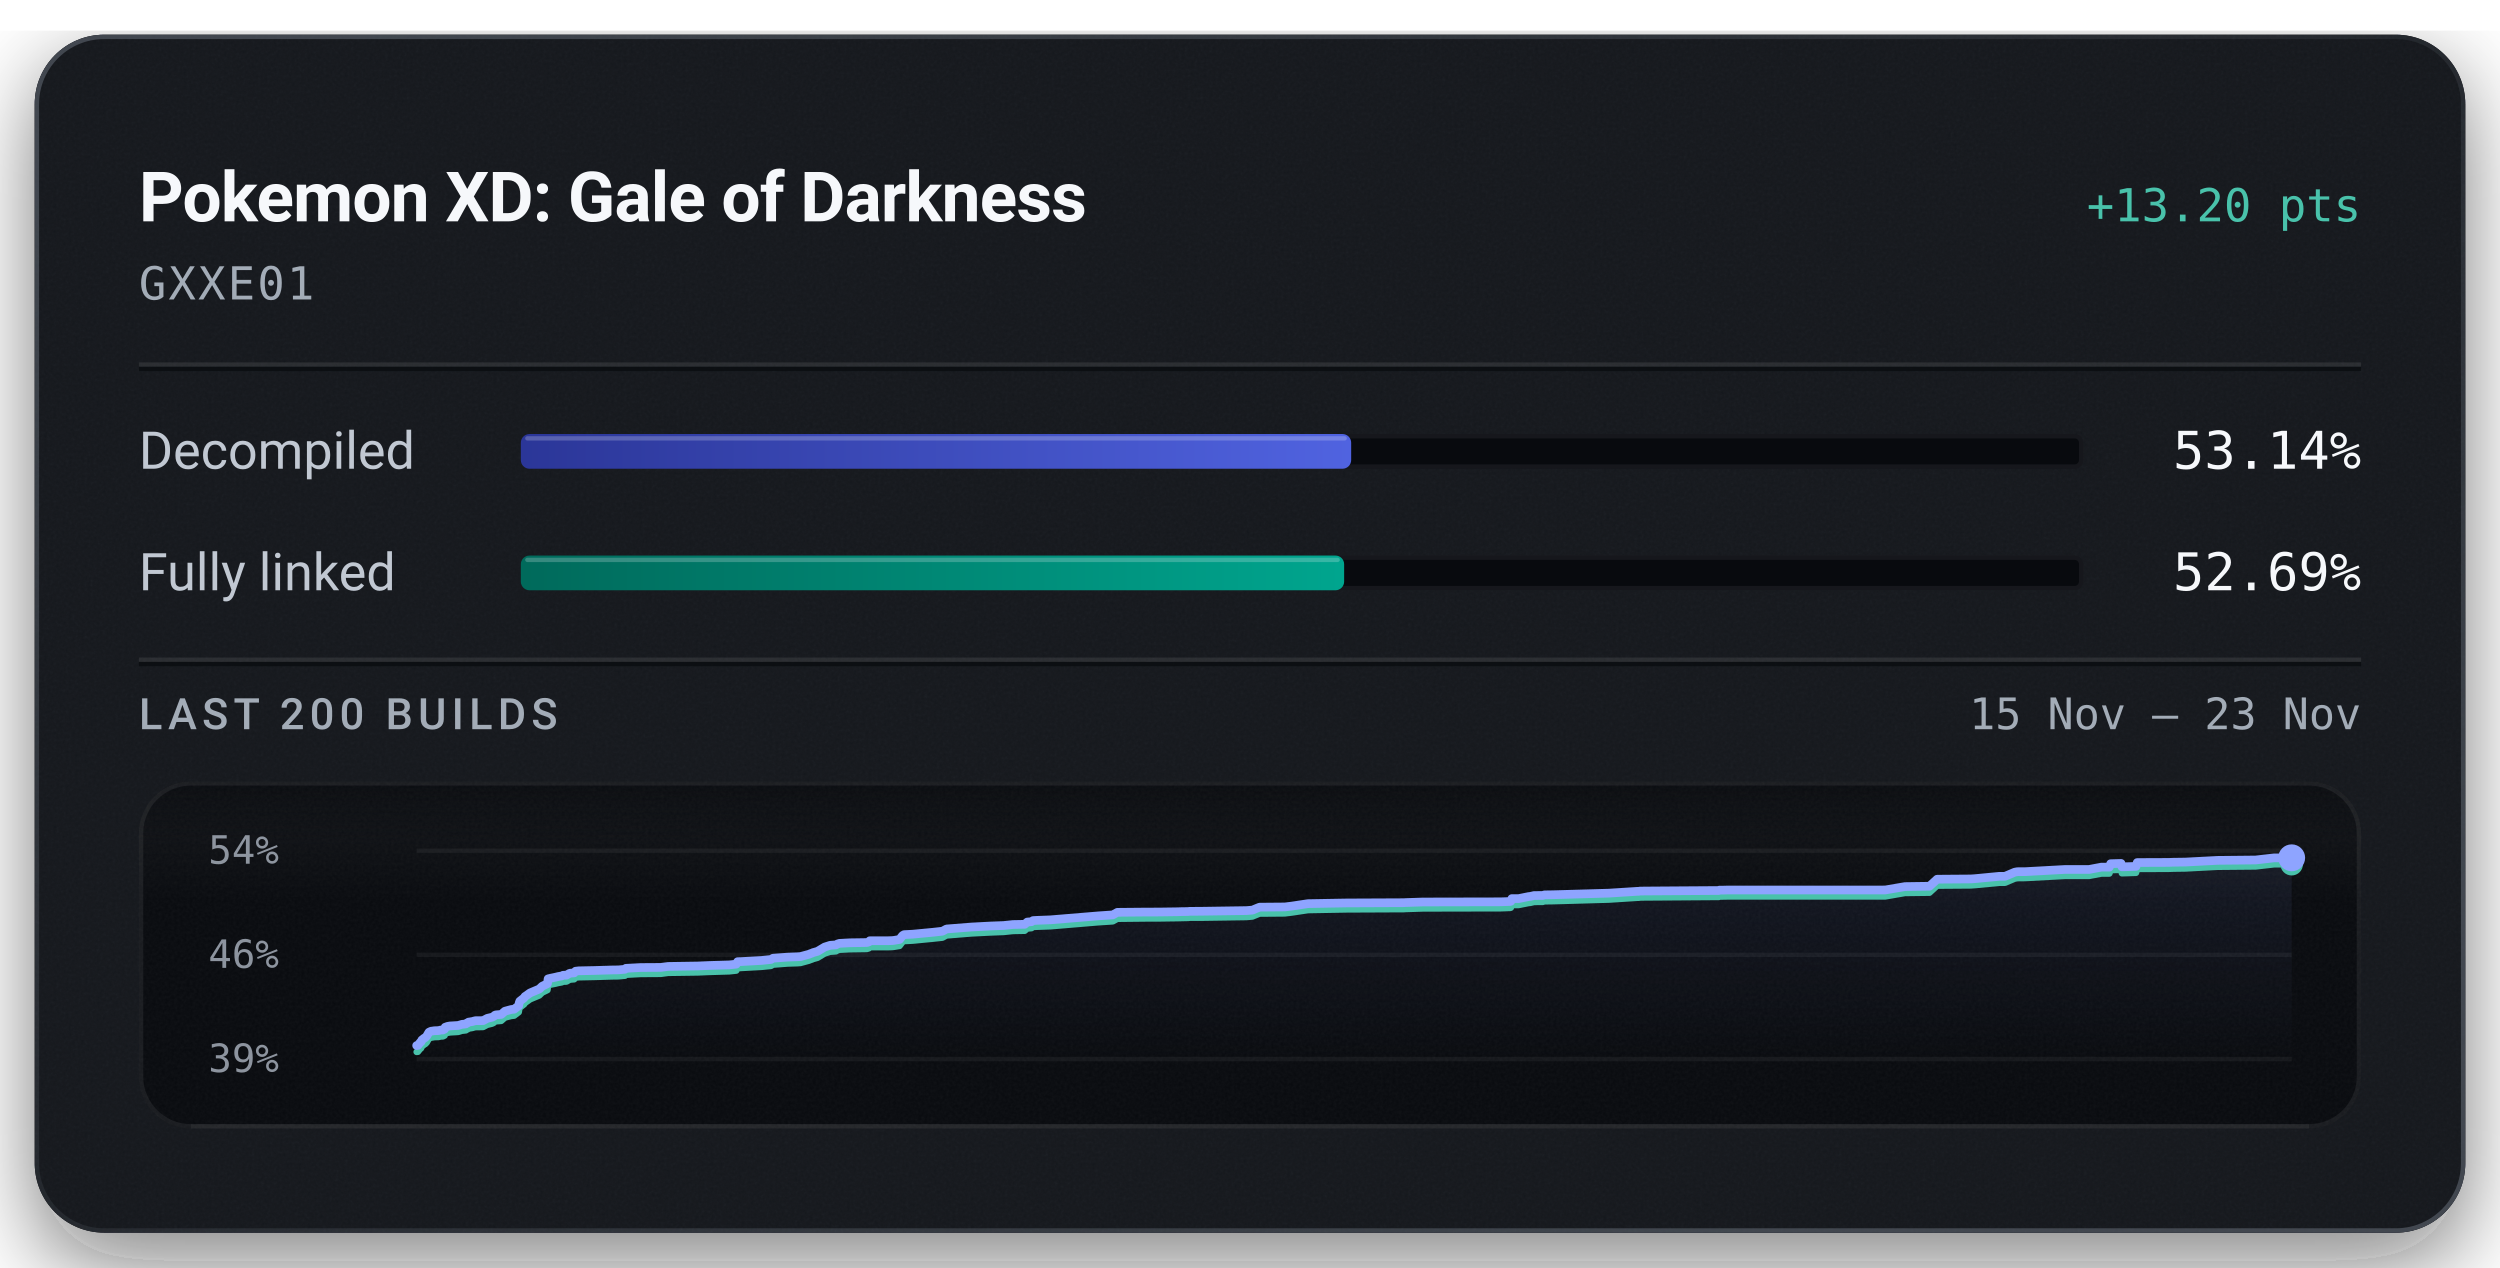
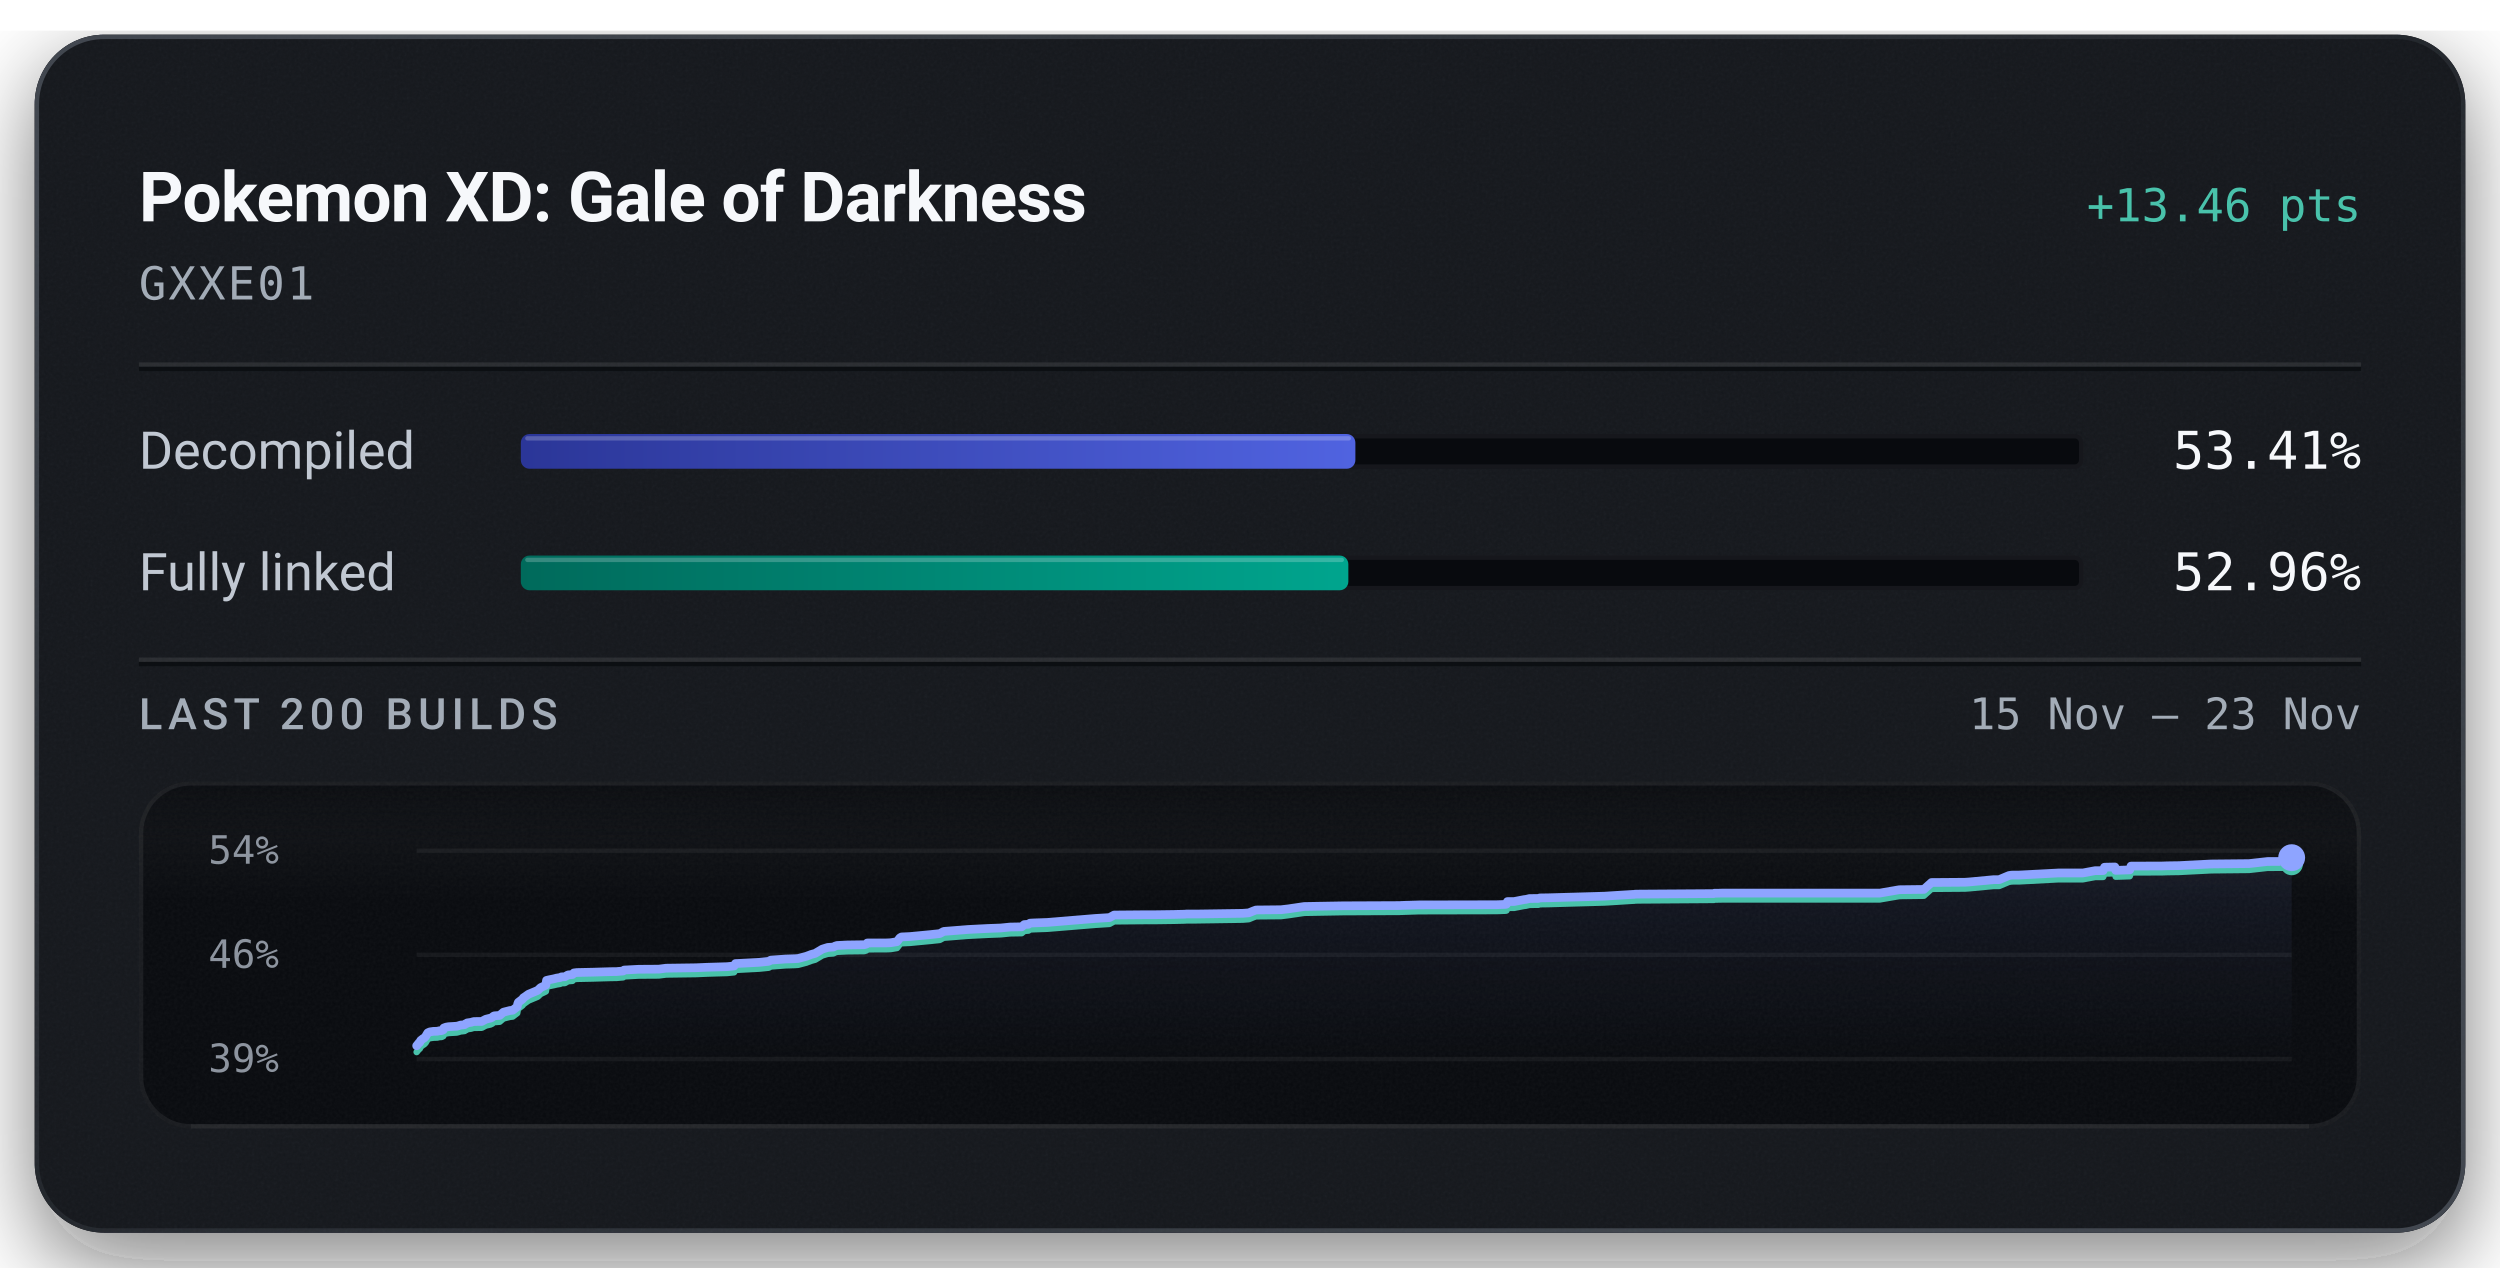
<svg xmlns="http://www.w3.org/2000/svg" width="576" height="292" viewBox="0 0 576 292" role="img" aria-labelledby="title description">
  <defs>
    <linearGradient id="badge-rim" x1="1" y1="1" x2="0" y2="0">
      <stop offset="0.15" stop-color="#6b747f" stop-opacity="0.5" />
      <stop offset="0.51" stop-color="#6b747f" stop-opacity="0.15" />
      <stop offset="0.93" stop-color="#6b747f" stop-opacity="0.5" />
    </linearGradient>
    <linearGradient id="badge-progress" x1="0" y1="0" x2="1" y2="0">
      <stop offset="0" stop-color="#2b3698" />
      <stop offset="1" stop-color="#5063e0" />
    </linearGradient>
    <linearGradient id="badge-linked" x1="0" y1="0" x2="1" y2="0">
      <stop offset="0" stop-color="#006a5b" />
      <stop offset="1" stop-color="#00a58e" />
    </linearGradient>
    <filter id="badge-grain" x="0" y="0" width="100%" height="100%">
      <feTurbulence type="fractalNoise" baseFrequency="1.4" numOctaves="2" stitchTiles="stitch" />
      <feColorMatrix type="saturate" values="0" />
    </filter>
    <filter id="badge-shadow" x="-15%" y="-15%" width="130%" height="150%">
      <feDropShadow dx="0" dy="7" stdDeviation="11" flood-color="#080a0e" flood-opacity="0.55" />
    </filter>
    <clipPath id="badge-card-clip">
      <rect x="8" y="8" width="560" height="276" rx="16" />
    </clipPath>
    <linearGradient id="badge-area" x1="0" y1="0" x2="0" y2="1">
      <stop offset="0" stop-color="#8ea4ff" stop-opacity="0.085" />
      <stop offset="1" stop-color="#8ea4ff" stop-opacity="0" />
    </linearGradient>
    <linearGradient id="badge-well-frost" x1="0" y1="0" x2="0" y2="1">
      <stop offset="0" stop-color="#f6f8fb" stop-opacity="0.045" />
      <stop offset="1" stop-color="#f6f8fb" stop-opacity="0" />
    </linearGradient>
    <linearGradient id="badge-well-shade" x1="0" y1="0" x2="0" y2="1">
      <stop offset="0" stop-color="#080a0e" stop-opacity="0.9" />
      <stop offset="1" stop-color="#080a0e" stop-opacity="0" />
    </linearGradient>
    <clipPath id="badge-well-clip">
      <rect x="32" y="180" width="512" height="80" rx="12" />
    </clipPath>
  </defs>
  <rect x="8" y="8" width="560" height="276" rx="16" fill="#14171c" filter="url(#badge-shadow)" />
  <g clip-path="url(#badge-card-clip)">
    <rect x="8" y="8" width="560" height="276" rx="16" fill="#14171c" />
    <rect x="8" y="8" width="560" height="276" filter="url(#badge-grain)" opacity="0.05" />
  </g>
  <rect x="8.5" y="8.5" width="559" height="275" rx="15.5" fill="none" stroke="url(#badge-rim)" stroke-width="1" />
  <text x="32" y="51" fill="#f6f8fb" font-family="system-ui, -apple-system, 'Segoe UI', Roboto, sans-serif" font-size="16" font-weight="600" text-anchor="start" letter-spacing="-0.2">Pokemon XD: Gale of Darkness</text>
-   <text x="544" y="51" fill="#49c2ab" font-family="ui-monospace, 'SF Mono', 'Cascadia Mono', Menlo, Consolas, monospace" font-size="10.5" font-weight="500" text-anchor="end">+13.20 pts</text>
+   <text x="544" y="51" fill="#49c2ab" font-family="ui-monospace, 'SF Mono', 'Cascadia Mono', Menlo, Consolas, monospace" font-size="10.5" font-weight="500" text-anchor="end">+13.46 pts</text>
  <text x="32" y="69" fill="#a3acb7" font-family="ui-monospace, 'SF Mono', 'Cascadia Mono', Menlo, Consolas, monospace" font-size="10.5" font-weight="400" text-anchor="start" letter-spacing="0.5">GXXE01</text>
  <line x1="32" y1="84" x2="544" y2="84" stroke="#f6f8fb" stroke-opacity="0.09" stroke-width="1" />
  <line x1="32" y1="85" x2="544" y2="85" stroke="#080a0e" stroke-opacity="0.7" stroke-width="1" />
  <text x="32" y="108" fill="#c1c8d2" font-family="system-ui, -apple-system, 'Segoe UI', Roboto, sans-serif" font-size="12" font-weight="400" text-anchor="start">Decompiled</text>
  <rect x="120" y="100" width="360" height="8" rx="2" fill="#080a0e" />
  <rect x="120.5" y="100.5" width="359" height="7" rx="1.5" fill="none" stroke="#f6f8fb" stroke-opacity="0.06" stroke-width="1" />
-   <rect x="120" y="100" width="191.31" height="8" rx="2" fill="url(#badge-progress)" />
-   <rect x="121" y="100.5" width="189.31" height="1" rx="0.5" fill="#f6f8fb" fill-opacity="0.22" />
-   <text x="544" y="108" fill="#f6f8fb" font-family="ui-monospace, 'SF Mono', 'Cascadia Mono', Menlo, Consolas, monospace" font-size="12" font-weight="500" text-anchor="end">53.14%</text>
+   <rect x="120" y="100" width="192.28" height="8" rx="2" fill="url(#badge-progress)" />
+   <rect x="121" y="100.5" width="190.28" height="1" rx="0.5" fill="#f6f8fb" fill-opacity="0.22" />
+   <text x="544" y="108" fill="#f6f8fb" font-family="ui-monospace, 'SF Mono', 'Cascadia Mono', Menlo, Consolas, monospace" font-size="12" font-weight="500" text-anchor="end">53.41%</text>
  <text x="32" y="136" fill="#c1c8d2" font-family="system-ui, -apple-system, 'Segoe UI', Roboto, sans-serif" font-size="12" font-weight="400" text-anchor="start">Fully linked</text>
  <rect x="120" y="128" width="360" height="8" rx="2" fill="#080a0e" />
  <rect x="120.5" y="128.5" width="359" height="7" rx="1.5" fill="none" stroke="#f6f8fb" stroke-opacity="0.06" stroke-width="1" />
-   <rect x="120" y="128" width="189.69" height="8" rx="2" fill="url(#badge-linked)" />
-   <rect x="121" y="128.5" width="187.69" height="1" rx="0.5" fill="#f6f8fb" fill-opacity="0.22" />
-   <text x="544" y="136" fill="#f6f8fb" font-family="ui-monospace, 'SF Mono', 'Cascadia Mono', Menlo, Consolas, monospace" font-size="12" font-weight="500" text-anchor="end">52.69%</text>
+   <rect x="120" y="128" width="190.66" height="8" rx="2" fill="url(#badge-linked)" />
+   <rect x="121" y="128.5" width="188.66" height="1" rx="0.5" fill="#f6f8fb" fill-opacity="0.22" />
+   <text x="544" y="136" fill="#f6f8fb" font-family="ui-monospace, 'SF Mono', 'Cascadia Mono', Menlo, Consolas, monospace" font-size="12" font-weight="500" text-anchor="end">52.96%</text>
  <line x1="32" y1="152" x2="544" y2="152" stroke="#f6f8fb" stroke-opacity="0.09" stroke-width="1" />
  <line x1="32" y1="153" x2="544" y2="153" stroke="#080a0e" stroke-opacity="0.7" stroke-width="1" />
  <text x="32" y="168" fill="#a3acb7" font-family="system-ui, -apple-system, 'Segoe UI', Roboto, sans-serif" font-size="10" font-weight="500" text-anchor="start" letter-spacing="1.2">LAST 200 BUILDS</text>
  <text x="544" y="168" fill="#a3acb7" font-family="ui-monospace, 'SF Mono', 'Cascadia Mono', Menlo, Consolas, monospace" font-size="10" font-weight="400" text-anchor="end">15 Nov – 23 Nov</text>
  <g clip-path="url(#badge-well-clip)">
    <rect x="32" y="180" width="512" height="80" rx="12" fill="#080a0e" />
    <rect x="32" y="180" width="512" height="28" fill="url(#badge-well-frost)" />
    <rect x="32" y="180" width="512" height="14" fill="url(#badge-well-shade)" />
    <rect x="32" y="180" width="512" height="80" filter="url(#badge-grain)" opacity="0.05" />
  </g>
  <rect x="32.5" y="180.5" width="511" height="79" rx="11.5" fill="none" stroke="#f6f8fb" stroke-opacity="0.07" stroke-width="1" />
  <line x1="44" y1="259.5" x2="532" y2="259.5" stroke="#f6f8fb" stroke-opacity="0.05" stroke-width="1" />
  <text x="48" y="199" fill="#a3acb7" font-family="ui-monospace, 'SF Mono', 'Cascadia Mono', Menlo, Consolas, monospace" font-size="9" font-weight="400" text-anchor="start" fill-opacity="0.85">54%</text>
  <text x="48" y="223" fill="#a3acb7" font-family="ui-monospace, 'SF Mono', 'Cascadia Mono', Menlo, Consolas, monospace" font-size="9" font-weight="400" text-anchor="start" fill-opacity="0.85">46%</text>
  <text x="48" y="247" fill="#a3acb7" font-family="ui-monospace, 'SF Mono', 'Cascadia Mono', Menlo, Consolas, monospace" font-size="9" font-weight="400" text-anchor="start" fill-opacity="0.85">39%</text>
  <line x1="96" y1="196.00" x2="528" y2="196.00" stroke="#f6f8fb" stroke-opacity="0.055" stroke-width="1" />
  <line x1="96" y1="220.00" x2="528" y2="220.00" stroke="#f6f8fb" stroke-opacity="0.055" stroke-width="1" />
  <line x1="96" y1="244.00" x2="528" y2="244.00" stroke="#f6f8fb" stroke-opacity="0.055" stroke-width="1" />
-   <path d="M96.00,240.89 L96.28,240.85 L96.85,240.13 L96.98,240.08 L97.21,239.60 L97.57,239.33 L97.69,239.21 L97.99,239.06 L98.32,238.71 L98.57,238.27 L98.84,237.82 L99.31,237.60 L100.11,237.48 L101.03,237.45 L101.57,237.32 L102.04,237.31 L102.43,237.12 L102.56,236.68 L103.08,236.49 L103.67,236.38 L105.54,236.27 L105.90,236.17 L106.47,236.00 L106.77,235.98 L107.36,235.90 L107.60,235.69 L107.75,235.68 L107.94,235.50 L108.89,235.35 L109.19,235.25 L109.54,235.17 L111.31,235.15 L112.27,234.63 L113.35,234.37 L113.75,234.18 L114.01,233.92 L114.20,233.85 L114.29,233.82 L115.47,233.73 L116.33,232.99 L116.86,232.84 L117.80,232.59 L118.46,232.52 L119.51,231.72 L119.62,231.08 L119.76,230.68 L120.76,229.90 L120.94,229.60 L121.19,229.44 L122.13,228.77 L124.25,227.87 L124.93,227.22 L125.87,226.77 L126.13,226.63 L126.29,225.52 L126.80,225.40 L128.03,225.14 L128.60,225.00 L129.47,224.85 L129.74,224.70 L130.53,224.67 L131.26,224.24 L131.46,224.22 L132.29,224.15 L132.61,223.77 L133.32,223.68 L137.03,223.60 L141.03,223.48 L142.50,223.46 L142.80,223.43 L144.00,223.32 L144.21,223.10 L147.59,222.92 L152.23,222.89 L153.93,222.67 L160.81,222.56 L163.37,222.45 L168.03,222.31 L169.63,222.14 L169.95,221.57 L170.72,221.55 L175.45,221.29 L177.64,221.06 L178.12,220.77 L181.50,220.52 L183.66,220.44 L184.48,220.39 L184.62,220.34 L186.37,219.87 L186.65,219.75 L187.15,219.57 L187.33,219.48 L188.36,219.19 L190.01,218.20 L191.27,217.80 L192.61,217.70 L192.78,217.60 L192.94,217.50 L193.13,217.44 L193.41,217.35 L195.79,217.22 L199.72,217.16 L200.21,217.00 L200.40,216.75 L204.70,216.74 L205.56,216.71 L205.95,216.67 L207.26,216.45 L207.96,215.54 L208.32,215.34 L210.27,215.24 L215.01,214.79 L217.15,214.55 L218.08,214.04 L223.75,213.59 L228.25,213.35 L230.62,213.26 L231.22,213.24 L233.40,213.01 L236.09,212.96 L236.69,212.44 L237.66,212.36 L238.02,212.10 L238.91,212.05 L242.03,211.93 L253.13,211.01 L256.38,210.79 L257.45,210.20 L263.87,210.14 L267.07,210.13 L271.27,210.07 L272.43,210.03 L272.94,210.03 L273.78,210.01 L274.13,209.97 L276.52,209.96 L287.19,209.80 L288.56,209.69 L289.51,209.29 L290.22,209.01 L296.01,208.96 L297.65,208.76 L301.37,208.20 L310.24,208.04 L323.45,207.98 L323.87,207.95 L327.84,207.82 L345.79,207.78 L347.95,207.70 L348.10,207.65 L348.33,207.04 L349.89,207.04 L352.15,206.58 L352.60,206.53 L353.45,206.33 L354.07,206.33 L354.48,206.32 L355.43,206.32 L355.84,206.18 L357.82,206.15 L370.75,205.78 L372.58,205.66 L377.30,205.36 L377.57,205.36 L377.81,205.31 L378.89,205.29 L396.03,205.17 L396.16,205.09 L396.84,205.09 L397.88,205.06 L434.37,205.05 L438.90,204.27 L444.56,204.19 L446.32,202.57 L454.08,202.51 L455.07,202.44 L460.60,201.91 L461.96,201.90 L464.20,200.95 L464.74,200.85 L465.10,200.83 L466.61,200.83 L475.70,200.33 L481.29,200.33 L484.15,199.79 L484.45,199.79 L485.99,199.79 L486.29,199.00 L486.53,198.99 L488.69,198.93 L488.89,199.72 L492.13,199.62 L492.42,198.73 L499.67,198.70 L500.76,198.66 L503.51,198.62 L510.95,198.23 L519.70,198.14 L523.98,197.65 L528.00,197.64 L528.00,244.00 L96.00,244.00 Z" fill="url(#badge-area)" />
-   <path d="M96.00,242.36 L96.28,242.33 L96.85,241.61 L96.98,241.56 L97.21,241.08 L97.57,240.81 L97.69,240.69 L97.99,240.53 L98.32,240.19 L98.57,239.75 L98.84,239.29 L99.31,239.08 L100.11,238.95 L101.03,238.92 L101.57,238.80 L102.04,238.79 L102.43,238.60 L102.56,238.16 L103.08,237.97 L103.67,237.86 L105.54,237.75 L105.90,237.65 L106.47,237.47 L106.77,237.45 L107.36,237.38 L107.60,237.16 L107.75,237.16 L107.94,236.98 L108.89,236.83 L109.19,236.73 L109.54,236.65 L111.31,236.62 L112.27,236.11 L113.35,235.85 L113.75,235.66 L114.01,235.40 L114.20,235.32 L114.29,235.30 L115.47,235.21 L116.33,234.46 L116.86,234.31 L117.80,234.07 L118.46,234.00 L119.51,233.20 L119.62,232.56 L119.76,232.16 L120.76,231.38 L120.94,231.08 L121.19,230.91 L122.13,230.24 L124.25,229.35 L124.93,228.69 L125.87,228.24 L126.13,228.11 L126.29,227.00 L126.80,226.87 L128.03,226.62 L128.60,226.48 L129.47,226.32 L129.74,226.18 L130.53,226.15 L131.26,225.72 L131.46,225.69 L132.29,225.62 L132.61,225.25 L133.32,225.16 L137.03,225.08 L141.03,224.96 L142.50,224.94 L142.80,224.91 L144.00,224.80 L144.21,224.58 L147.59,224.40 L152.23,224.37 L153.93,224.14 L160.81,224.04 L163.37,223.93 L168.03,223.79 L169.63,223.62 L169.95,223.05 L170.72,223.02 L175.45,222.76 L177.64,222.54 L178.12,222.25 L181.50,221.99 L183.66,221.92 L184.48,221.86 L184.62,221.81 L186.37,221.34 L186.65,221.22 L187.15,221.05 L187.33,220.96 L188.36,220.67 L190.01,219.68 L191.27,219.28 L192.61,219.18 L192.78,219.07 L192.94,218.97 L193.13,218.91 L193.41,218.82 L195.79,218.70 L199.72,218.64 L200.21,218.48 L200.40,218.22 L204.70,218.22 L205.56,218.19 L205.95,218.15 L207.26,217.93 L207.96,217.02 L208.32,216.82 L210.27,216.72 L215.01,216.26 L217.15,216.03 L218.08,215.52 L223.75,215.06 L228.25,214.83 L230.62,214.74 L231.22,214.72 L233.40,214.49 L236.09,214.44 L236.69,213.92 L237.66,213.84 L238.02,213.57 L238.91,213.52 L242.03,213.41 L253.13,212.48 L256.38,212.27 L257.45,211.68 L263.87,211.61 L267.07,211.60 L271.27,211.54 L272.43,211.51 L272.94,211.50 L273.78,211.48 L274.13,211.44 L276.52,211.44 L287.19,211.28 L288.56,211.16 L289.51,210.77 L290.22,210.49 L296.01,210.44 L297.65,210.24 L301.37,209.68 L310.24,209.52 L323.45,209.46 L323.87,209.43 L327.84,209.30 L345.79,209.26 L347.95,209.18 L348.10,209.13 L348.33,208.52 L349.89,208.51 L352.15,208.06 L352.60,208.01 L353.45,207.81 L354.07,207.80 L354.48,207.80 L355.43,207.79 L355.84,207.66 L357.82,207.63 L370.75,207.26 L372.58,207.14 L377.30,206.84 L377.57,206.84 L377.81,206.79 L378.89,206.77 L396.03,206.65 L396.16,206.57 L396.84,206.56 L397.88,206.54 L434.37,206.53 L438.90,205.74 L444.56,205.67 L446.32,204.05 L454.08,203.99 L455.07,203.92 L460.60,203.39 L461.96,203.38 L464.20,202.43 L464.74,202.33 L465.10,202.31 L466.61,202.30 L475.70,201.81 L481.29,201.81 L484.15,201.27 L484.45,201.27 L485.99,201.26 L486.29,200.47 L486.53,200.46 L488.69,200.41 L488.89,201.20 L492.13,201.09 L492.42,200.20 L499.67,200.17 L500.76,200.13 L503.51,200.09 L510.95,199.70 L519.70,199.62 L523.98,199.13 L528.00,199.11" fill="none" stroke="#49c2ab" stroke-width="1.5" stroke-linejoin="round" stroke-linecap="round" />
-   <path d="M96.00,240.89 L96.28,240.85 L96.85,240.13 L96.98,240.08 L97.21,239.60 L97.57,239.33 L97.69,239.21 L97.99,239.06 L98.32,238.71 L98.57,238.27 L98.84,237.82 L99.31,237.60 L100.11,237.48 L101.03,237.45 L101.57,237.32 L102.04,237.31 L102.43,237.12 L102.56,236.68 L103.08,236.49 L103.67,236.38 L105.54,236.27 L105.90,236.17 L106.47,236.00 L106.77,235.98 L107.36,235.90 L107.60,235.69 L107.75,235.68 L107.94,235.50 L108.89,235.35 L109.19,235.25 L109.54,235.17 L111.31,235.15 L112.27,234.63 L113.35,234.37 L113.75,234.18 L114.01,233.92 L114.20,233.85 L114.29,233.82 L115.47,233.73 L116.33,232.99 L116.86,232.84 L117.80,232.59 L118.46,232.52 L119.51,231.72 L119.62,231.08 L119.76,230.68 L120.76,229.90 L120.94,229.60 L121.19,229.44 L122.13,228.77 L124.25,227.87 L124.93,227.22 L125.87,226.77 L126.13,226.63 L126.29,225.52 L126.80,225.40 L128.03,225.14 L128.60,225.00 L129.47,224.85 L129.74,224.70 L130.53,224.67 L131.26,224.24 L131.46,224.22 L132.29,224.15 L132.61,223.77 L133.32,223.68 L137.03,223.60 L141.03,223.48 L142.50,223.46 L142.80,223.43 L144.00,223.32 L144.21,223.10 L147.59,222.92 L152.23,222.89 L153.93,222.67 L160.81,222.56 L163.37,222.45 L168.03,222.31 L169.63,222.14 L169.95,221.57 L170.72,221.55 L175.45,221.29 L177.64,221.06 L178.12,220.77 L181.50,220.52 L183.66,220.44 L184.48,220.39 L184.62,220.34 L186.37,219.87 L186.65,219.75 L187.15,219.57 L187.33,219.48 L188.36,219.19 L190.01,218.20 L191.27,217.80 L192.61,217.70 L192.78,217.60 L192.94,217.50 L193.13,217.44 L193.41,217.35 L195.79,217.22 L199.72,217.16 L200.21,217.00 L200.40,216.75 L204.70,216.74 L205.56,216.71 L205.95,216.67 L207.26,216.45 L207.96,215.54 L208.32,215.34 L210.27,215.24 L215.01,214.79 L217.15,214.55 L218.08,214.04 L223.75,213.59 L228.25,213.35 L230.62,213.26 L231.22,213.24 L233.40,213.01 L236.09,212.96 L236.69,212.44 L237.66,212.36 L238.02,212.10 L238.91,212.05 L242.03,211.93 L253.13,211.01 L256.38,210.79 L257.45,210.20 L263.87,210.14 L267.07,210.13 L271.27,210.07 L272.43,210.03 L272.94,210.03 L273.78,210.01 L274.13,209.97 L276.52,209.96 L287.19,209.80 L288.56,209.69 L289.51,209.29 L290.22,209.01 L296.01,208.96 L297.65,208.76 L301.37,208.20 L310.24,208.04 L323.45,207.98 L323.87,207.95 L327.84,207.82 L345.79,207.78 L347.95,207.70 L348.10,207.65 L348.33,207.04 L349.89,207.04 L352.15,206.58 L352.60,206.53 L353.45,206.33 L354.07,206.33 L354.48,206.32 L355.43,206.32 L355.84,206.18 L357.82,206.15 L370.75,205.78 L372.58,205.66 L377.30,205.36 L377.57,205.36 L377.81,205.31 L378.89,205.29 L396.03,205.17 L396.16,205.09 L396.84,205.09 L397.88,205.06 L434.37,205.05 L438.90,204.27 L444.56,204.19 L446.32,202.57 L454.08,202.51 L455.07,202.44 L460.60,201.91 L461.96,201.90 L464.20,200.95 L464.74,200.85 L465.10,200.83 L466.61,200.83 L475.70,200.33 L481.29,200.33 L484.15,199.79 L484.45,199.79 L485.99,199.79 L486.29,199.00 L486.53,198.99 L488.69,198.93 L488.89,199.72 L492.13,199.62 L492.42,198.73 L499.67,198.70 L500.76,198.66 L503.51,198.62 L510.95,198.23 L519.70,198.14 L523.98,197.65 L528.00,197.64" fill="none" stroke="#8ea4ff" stroke-width="2" stroke-linejoin="round" stroke-linecap="round" />
-   <circle cx="528.00" cy="199.11" r="2.6" fill="#49c2ab" />
-   <circle cx="528.00" cy="197.64" r="3.1" fill="#8ea4ff" />
+   <path d="M96.00,240.94 L96.57,240.23 L96.70,240.19 L96.93,239.72 L97.28,239.45 L97.41,239.33 L97.70,239.18 L98.04,238.84 L98.29,238.41 L98.56,237.96 L99.02,237.75 L99.82,237.63 L100.74,237.60 L101.28,237.48 L101.75,237.46 L102.13,237.28 L102.26,236.84 L102.78,236.65 L103.37,236.55 L105.24,236.44 L105.59,236.35 L106.16,236.17 L106.46,236.15 L107.05,236.08 L107.28,235.87 L107.44,235.86 L107.63,235.68 L108.57,235.54 L108.88,235.44 L109.22,235.36 L110.99,235.34 L111.95,234.83 L113.02,234.57 L113.42,234.39 L113.68,234.13 L113.86,234.06 L113.96,234.04 L115.13,233.95 L115.99,233.21 L116.52,233.07 L117.46,232.83 L118.12,232.76 L119.16,231.97 L119.27,231.34 L119.41,230.95 L120.41,230.18 L120.59,229.89 L120.84,229.73 L121.78,229.07 L123.88,228.19 L124.57,227.54 L125.51,227.10 L125.76,226.97 L125.92,225.88 L126.43,225.76 L127.66,225.51 L128.22,225.36 L129.09,225.22 L129.36,225.07 L130.15,225.04 L130.87,224.62 L131.07,224.60 L131.90,224.53 L132.22,224.16 L132.93,224.07 L136.63,223.99 L140.62,223.87 L142.09,223.85 L142.38,223.82 L143.58,223.72 L143.79,223.50 L147.16,223.32 L151.78,223.29 L153.48,223.07 L160.34,222.97 L162.90,222.86 L167.54,222.72 L169.13,222.56 L169.46,222.00 L170.22,221.97 L174.94,221.72 L177.12,221.49 L177.60,221.21 L180.97,220.96 L183.13,220.89 L183.94,220.83 L184.09,220.78 L185.83,220.32 L186.11,220.20 L186.60,220.03 L186.79,219.94 L187.81,219.66 L189.46,218.68 L190.71,218.29 L192.04,218.19 L192.22,218.09 L192.37,217.99 L192.57,217.93 L192.84,217.84 L195.22,217.72 L199.14,217.66 L199.63,217.51 L199.82,217.26 L204.11,217.25 L204.96,217.22 L205.35,217.18 L206.66,216.97 L207.35,216.07 L207.72,215.87 L209.65,215.78 L214.38,215.33 L216.52,215.10 L217.44,214.60 L223.10,214.15 L227.58,213.92 L229.95,213.83 L230.54,213.81 L232.72,213.59 L235.40,213.54 L236.00,213.02 L236.97,212.95 L237.32,212.69 L238.22,212.64 L241.32,212.53 L252.39,211.61 L255.63,211.41 L256.70,210.82 L263.10,210.76 L266.29,210.75 L270.48,210.69 L271.64,210.66 L272.15,210.65 L272.98,210.63 L273.33,210.59 L275.71,210.59 L286.35,210.43 L287.72,210.32 L288.67,209.93 L289.38,209.66 L295.15,209.60 L296.78,209.41 L300.49,208.86 L309.34,208.70 L322.51,208.64 L322.92,208.61 L326.88,208.49 L344.79,208.45 L346.94,208.37 L347.09,208.32 L347.31,207.72 L348.87,207.71 L351.13,207.27 L351.58,207.22 L352.42,207.02 L353.04,207.02 L353.44,207.01 L354.39,207.01 L354.80,206.88 L356.78,206.85 L369.67,206.48 L371.49,206.36 L376.20,206.07 L376.47,206.07 L376.70,206.02 L377.78,206.00 L394.88,205.88 L395.00,205.80 L395.68,205.80 L396.72,205.77 L433.11,205.77 L437.62,204.99 L443.26,204.92 L445.02,203.33 L452.76,203.27 L453.75,203.20 L459.26,202.68 L460.61,202.67 L462.84,201.73 L463.39,201.64 L463.74,201.62 L465.25,201.61 L474.31,201.13 L479.89,201.13 L482.74,200.60 L483.03,200.60 L484.57,200.59 L484.87,199.81 L485.11,199.80 L487.27,199.75 L487.47,200.53 L490.69,200.42 L490.98,199.55 L498.21,199.52 L499.30,199.48 L502.04,199.44 L509.46,199.06 L518.19,198.97 L522.45,198.49 L526.46,198.48 L528.00,197.61 L528.00,244.00 L96.00,244.00 Z" fill="url(#badge-area)" />
+   <path d="M96.00,242.39 L96.57,241.68 L96.70,241.64 L96.93,241.17 L97.28,240.90 L97.41,240.78 L97.70,240.63 L98.04,240.29 L98.29,239.86 L98.56,239.41 L99.02,239.20 L99.82,239.08 L100.74,239.05 L101.28,238.93 L101.75,238.91 L102.13,238.73 L102.26,238.29 L102.78,238.11 L103.37,238.00 L105.24,237.89 L105.59,237.80 L106.16,237.62 L106.46,237.60 L107.05,237.53 L107.28,237.32 L107.44,237.31 L107.63,237.13 L108.57,236.99 L108.88,236.89 L109.22,236.81 L110.99,236.79 L111.95,236.28 L113.02,236.03 L113.42,235.84 L113.68,235.58 L113.86,235.51 L113.96,235.49 L115.13,235.40 L115.99,234.66 L116.52,234.52 L117.46,234.28 L118.12,234.21 L119.16,233.42 L119.27,232.79 L119.41,232.40 L120.41,231.63 L120.59,231.34 L120.84,231.18 L121.78,230.52 L123.88,229.64 L124.57,228.99 L125.51,228.55 L125.76,228.42 L125.92,227.33 L126.43,227.21 L127.66,226.96 L128.22,226.82 L129.09,226.67 L129.36,226.52 L130.15,226.49 L130.87,226.07 L131.07,226.05 L131.90,225.98 L132.22,225.61 L132.93,225.52 L136.63,225.44 L140.62,225.32 L142.09,225.30 L142.38,225.27 L143.58,225.17 L143.79,224.95 L147.16,224.77 L151.78,224.74 L153.48,224.52 L160.34,224.42 L162.90,224.31 L167.54,224.17 L169.13,224.01 L169.46,223.45 L170.22,223.42 L174.94,223.17 L177.12,222.95 L177.60,222.67 L180.97,222.41 L183.13,222.34 L183.94,222.28 L184.09,222.23 L185.83,221.77 L186.11,221.65 L186.60,221.49 L186.79,221.39 L187.81,221.11 L189.46,220.13 L190.71,219.75 L192.04,219.65 L192.22,219.54 L192.37,219.44 L192.57,219.39 L192.84,219.29 L195.22,219.17 L199.14,219.12 L199.63,218.96 L199.82,218.71 L204.11,218.70 L204.96,218.67 L205.35,218.63 L206.66,218.42 L207.35,217.52 L207.72,217.32 L209.65,217.23 L214.38,216.78 L216.52,216.55 L217.44,216.05 L223.10,215.60 L227.58,215.37 L229.95,215.28 L230.54,215.26 L232.72,215.04 L235.40,214.99 L236.00,214.48 L236.97,214.40 L237.32,214.14 L238.22,214.09 L241.32,213.98 L252.39,213.07 L255.63,212.86 L256.70,212.27 L263.10,212.21 L266.29,212.20 L270.48,212.14 L271.64,212.11 L272.15,212.10 L272.98,212.08 L273.33,212.05 L275.71,212.04 L286.35,211.88 L287.72,211.77 L288.67,211.38 L289.38,211.11 L295.15,211.06 L296.78,210.86 L300.49,210.31 L309.34,210.15 L322.51,210.09 L322.92,210.07 L326.88,209.94 L344.79,209.90 L346.94,209.82 L347.09,209.77 L347.31,209.17 L348.87,209.16 L351.13,208.72 L351.58,208.67 L352.42,208.47 L353.04,208.47 L353.44,208.46 L354.39,208.46 L354.80,208.33 L356.78,208.30 L369.67,207.93 L371.49,207.82 L376.20,207.52 L376.47,207.52 L376.70,207.47 L377.78,207.45 L394.88,207.33 L395.00,207.26 L395.68,207.25 L396.72,207.23 L433.11,207.22 L437.62,206.44 L443.26,206.37 L445.02,204.78 L452.76,204.72 L453.75,204.65 L459.26,204.13 L460.61,204.12 L462.84,203.18 L463.39,203.09 L463.74,203.07 L465.25,203.06 L474.31,202.58 L479.89,202.58 L482.74,202.05 L483.03,202.05 L484.57,202.04 L484.87,201.26 L485.11,201.25 L487.27,201.20 L487.47,201.98 L490.69,201.87 L490.98,201.00 L498.21,200.97 L499.30,200.93 L502.04,200.89 L509.46,200.51 L518.19,200.42 L522.45,199.94 L526.46,199.93 L528.00,199.06" fill="none" stroke="#49c2ab" stroke-width="1.5" stroke-linejoin="round" stroke-linecap="round" />
+   <path d="M96.00,240.94 L96.57,240.23 L96.70,240.19 L96.93,239.72 L97.28,239.45 L97.41,239.33 L97.70,239.18 L98.04,238.84 L98.29,238.41 L98.56,237.96 L99.02,237.75 L99.82,237.63 L100.74,237.60 L101.28,237.48 L101.75,237.46 L102.13,237.28 L102.26,236.84 L102.78,236.65 L103.37,236.55 L105.24,236.44 L105.59,236.35 L106.16,236.17 L106.46,236.15 L107.05,236.08 L107.28,235.87 L107.44,235.86 L107.63,235.68 L108.57,235.54 L108.88,235.44 L109.22,235.36 L110.99,235.34 L111.95,234.83 L113.02,234.57 L113.42,234.39 L113.68,234.13 L113.86,234.06 L113.96,234.04 L115.13,233.95 L115.99,233.21 L116.52,233.07 L117.46,232.83 L118.12,232.76 L119.16,231.97 L119.27,231.34 L119.41,230.95 L120.41,230.18 L120.59,229.89 L120.84,229.73 L121.78,229.07 L123.88,228.19 L124.57,227.54 L125.51,227.10 L125.76,226.97 L125.92,225.88 L126.43,225.76 L127.66,225.51 L128.22,225.36 L129.09,225.22 L129.36,225.07 L130.15,225.04 L130.87,224.62 L131.07,224.60 L131.90,224.53 L132.22,224.16 L132.93,224.07 L136.63,223.99 L140.62,223.87 L142.09,223.85 L142.38,223.82 L143.58,223.72 L143.79,223.50 L147.16,223.32 L151.78,223.29 L153.48,223.07 L160.34,222.97 L162.90,222.86 L167.54,222.72 L169.13,222.56 L169.46,222.00 L170.22,221.97 L174.94,221.72 L177.12,221.49 L177.60,221.21 L180.97,220.96 L183.13,220.89 L183.94,220.83 L184.09,220.78 L185.83,220.32 L186.11,220.20 L186.60,220.03 L186.79,219.94 L187.81,219.66 L189.46,218.68 L190.71,218.29 L192.04,218.19 L192.22,218.09 L192.37,217.99 L192.57,217.93 L192.84,217.84 L195.22,217.72 L199.14,217.66 L199.63,217.51 L199.82,217.26 L204.11,217.25 L204.96,217.22 L205.35,217.18 L206.66,216.97 L207.35,216.07 L207.72,215.87 L209.65,215.78 L214.38,215.33 L216.52,215.10 L217.44,214.60 L223.10,214.15 L227.58,213.92 L229.95,213.83 L230.54,213.81 L232.72,213.59 L235.40,213.54 L236.00,213.02 L236.97,212.95 L237.32,212.69 L238.22,212.64 L241.32,212.53 L252.39,211.61 L255.63,211.41 L256.70,210.82 L263.10,210.76 L266.29,210.75 L270.48,210.69 L271.64,210.66 L272.15,210.65 L272.98,210.63 L273.33,210.59 L275.71,210.59 L286.35,210.43 L287.72,210.32 L288.67,209.93 L289.38,209.66 L295.15,209.60 L296.78,209.41 L300.49,208.86 L309.34,208.70 L322.51,208.64 L322.92,208.61 L326.88,208.49 L344.79,208.45 L346.94,208.37 L347.09,208.32 L347.31,207.72 L348.87,207.71 L351.13,207.27 L351.58,207.22 L352.42,207.02 L353.04,207.02 L353.44,207.01 L354.39,207.01 L354.80,206.88 L356.78,206.85 L369.67,206.48 L371.49,206.36 L376.20,206.07 L376.47,206.07 L376.70,206.02 L377.78,206.00 L394.88,205.88 L395.00,205.80 L395.68,205.80 L396.72,205.77 L433.11,205.77 L437.62,204.99 L443.26,204.92 L445.02,203.33 L452.76,203.27 L453.75,203.20 L459.26,202.68 L460.61,202.67 L462.84,201.73 L463.39,201.64 L463.74,201.62 L465.25,201.61 L474.31,201.13 L479.89,201.13 L482.74,200.60 L483.03,200.60 L484.57,200.59 L484.87,199.81 L485.11,199.80 L487.27,199.75 L487.47,200.53 L490.69,200.42 L490.98,199.55 L498.21,199.52 L499.30,199.48 L502.04,199.44 L509.46,199.06 L518.19,198.97 L522.45,198.49 L526.46,198.48 L528.00,197.61" fill="none" stroke="#8ea4ff" stroke-width="2" stroke-linejoin="round" stroke-linecap="round" />
+   <circle cx="528.00" cy="199.06" r="2.6" fill="#49c2ab" />
+   <circle cx="528.00" cy="197.61" r="3.1" fill="#8ea4ff" />
</svg>
